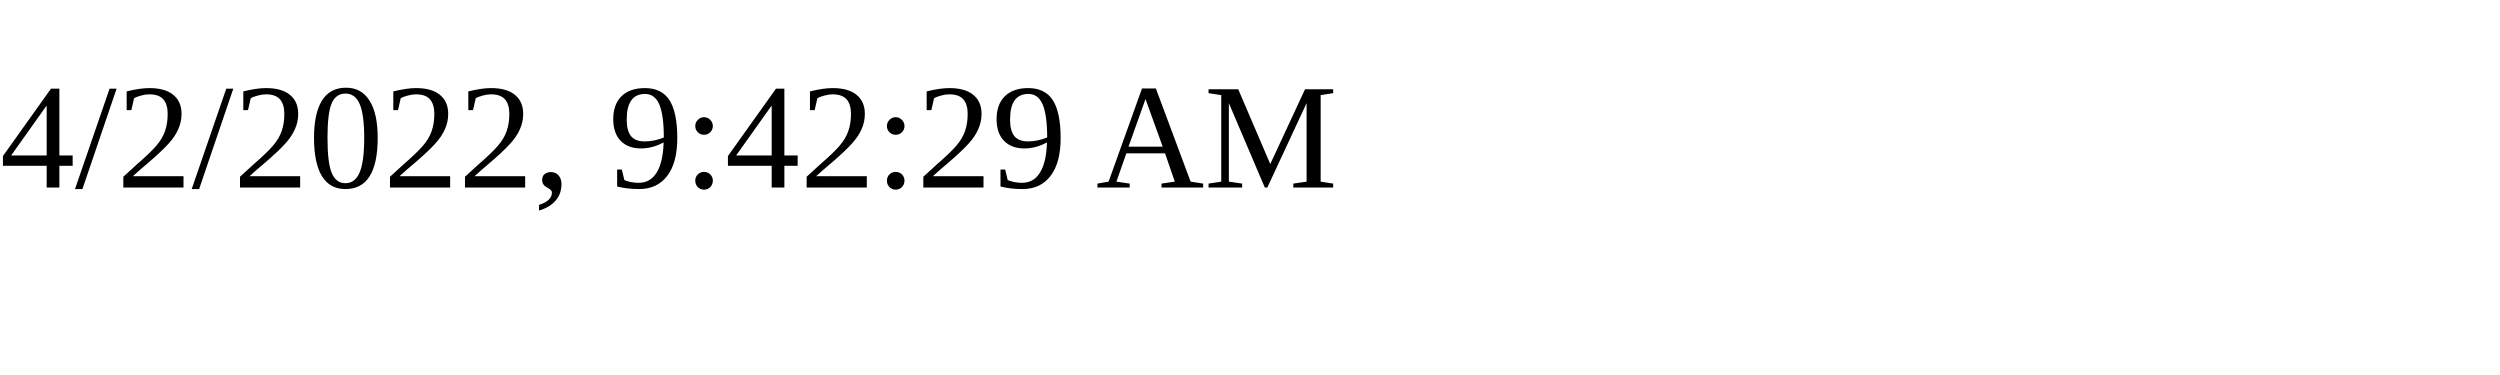
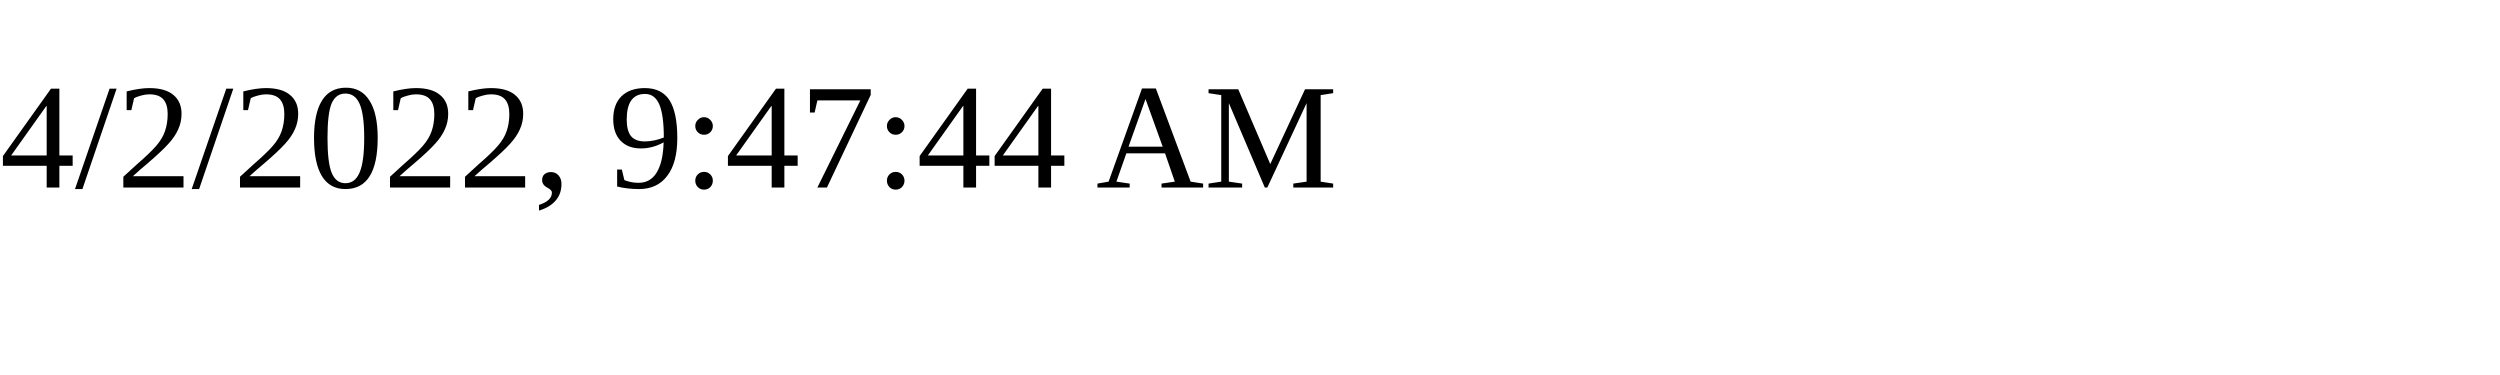
<svg xmlns="http://www.w3.org/2000/svg" height="30" width="200">
-   <text x="0" y="15">4/2/2022, 9:42:29 AM</text>
+   <text x="0" y="15">4/2/2022, 9:47:44 AM</text>
</svg>
